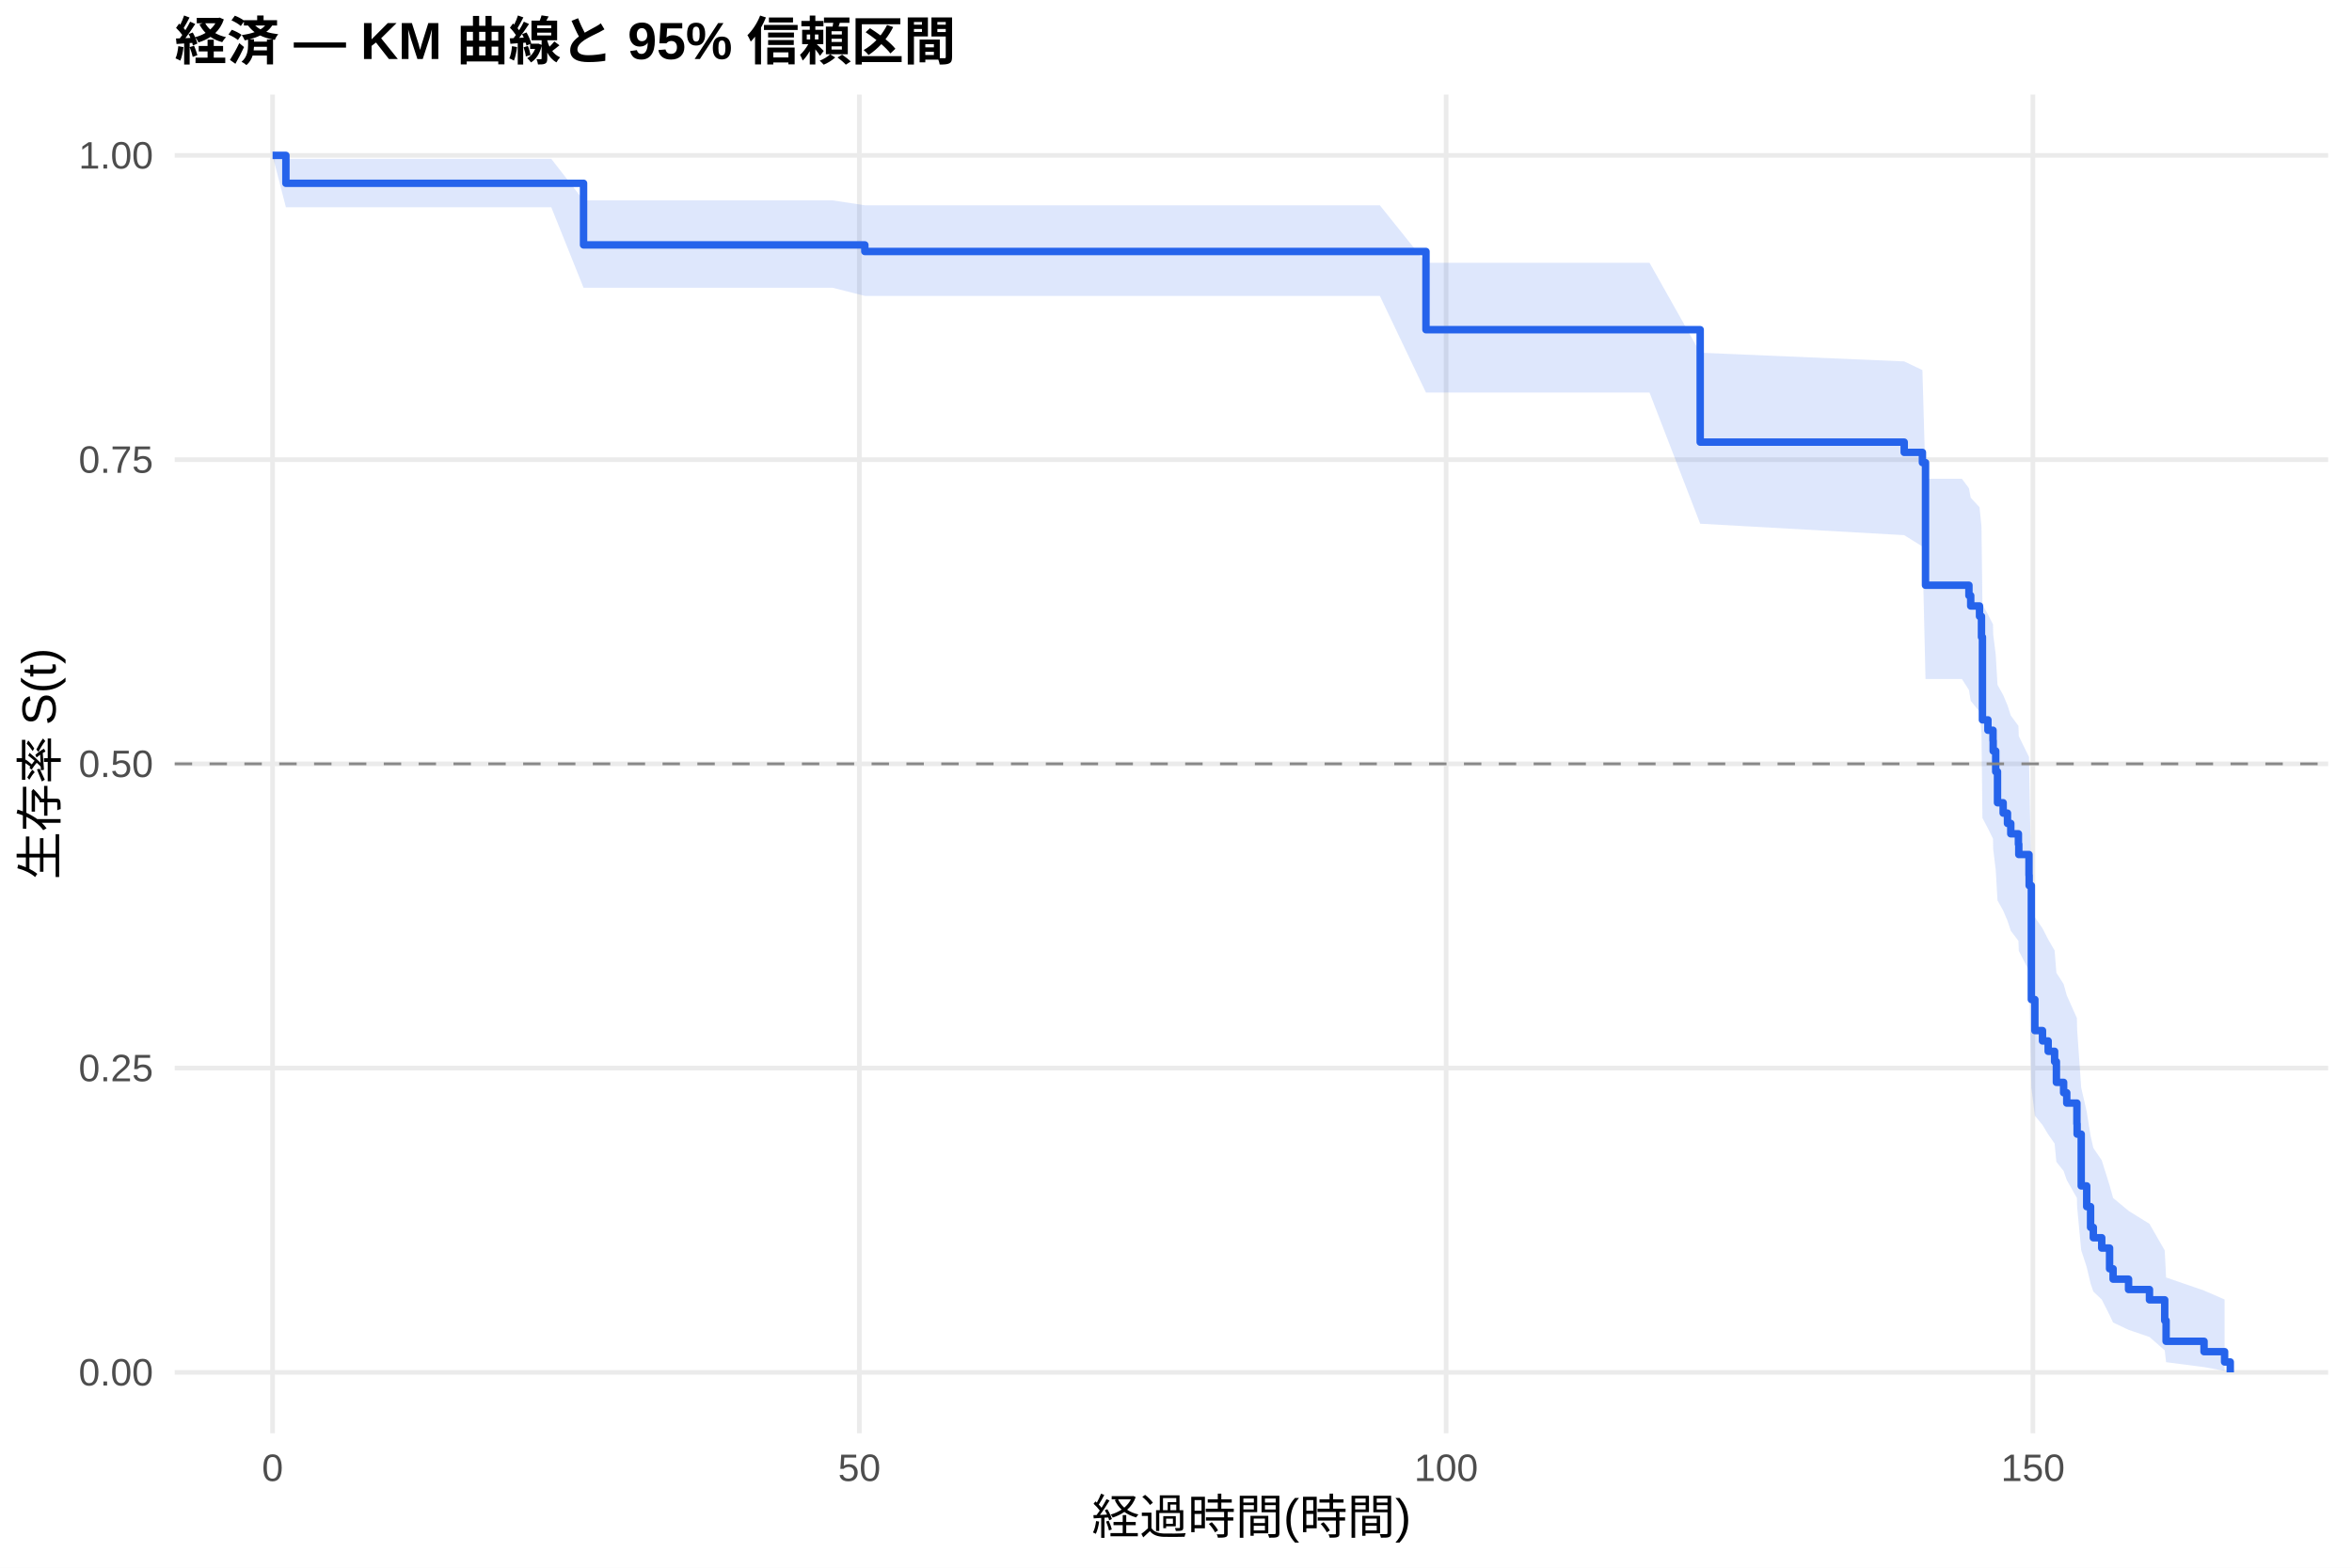
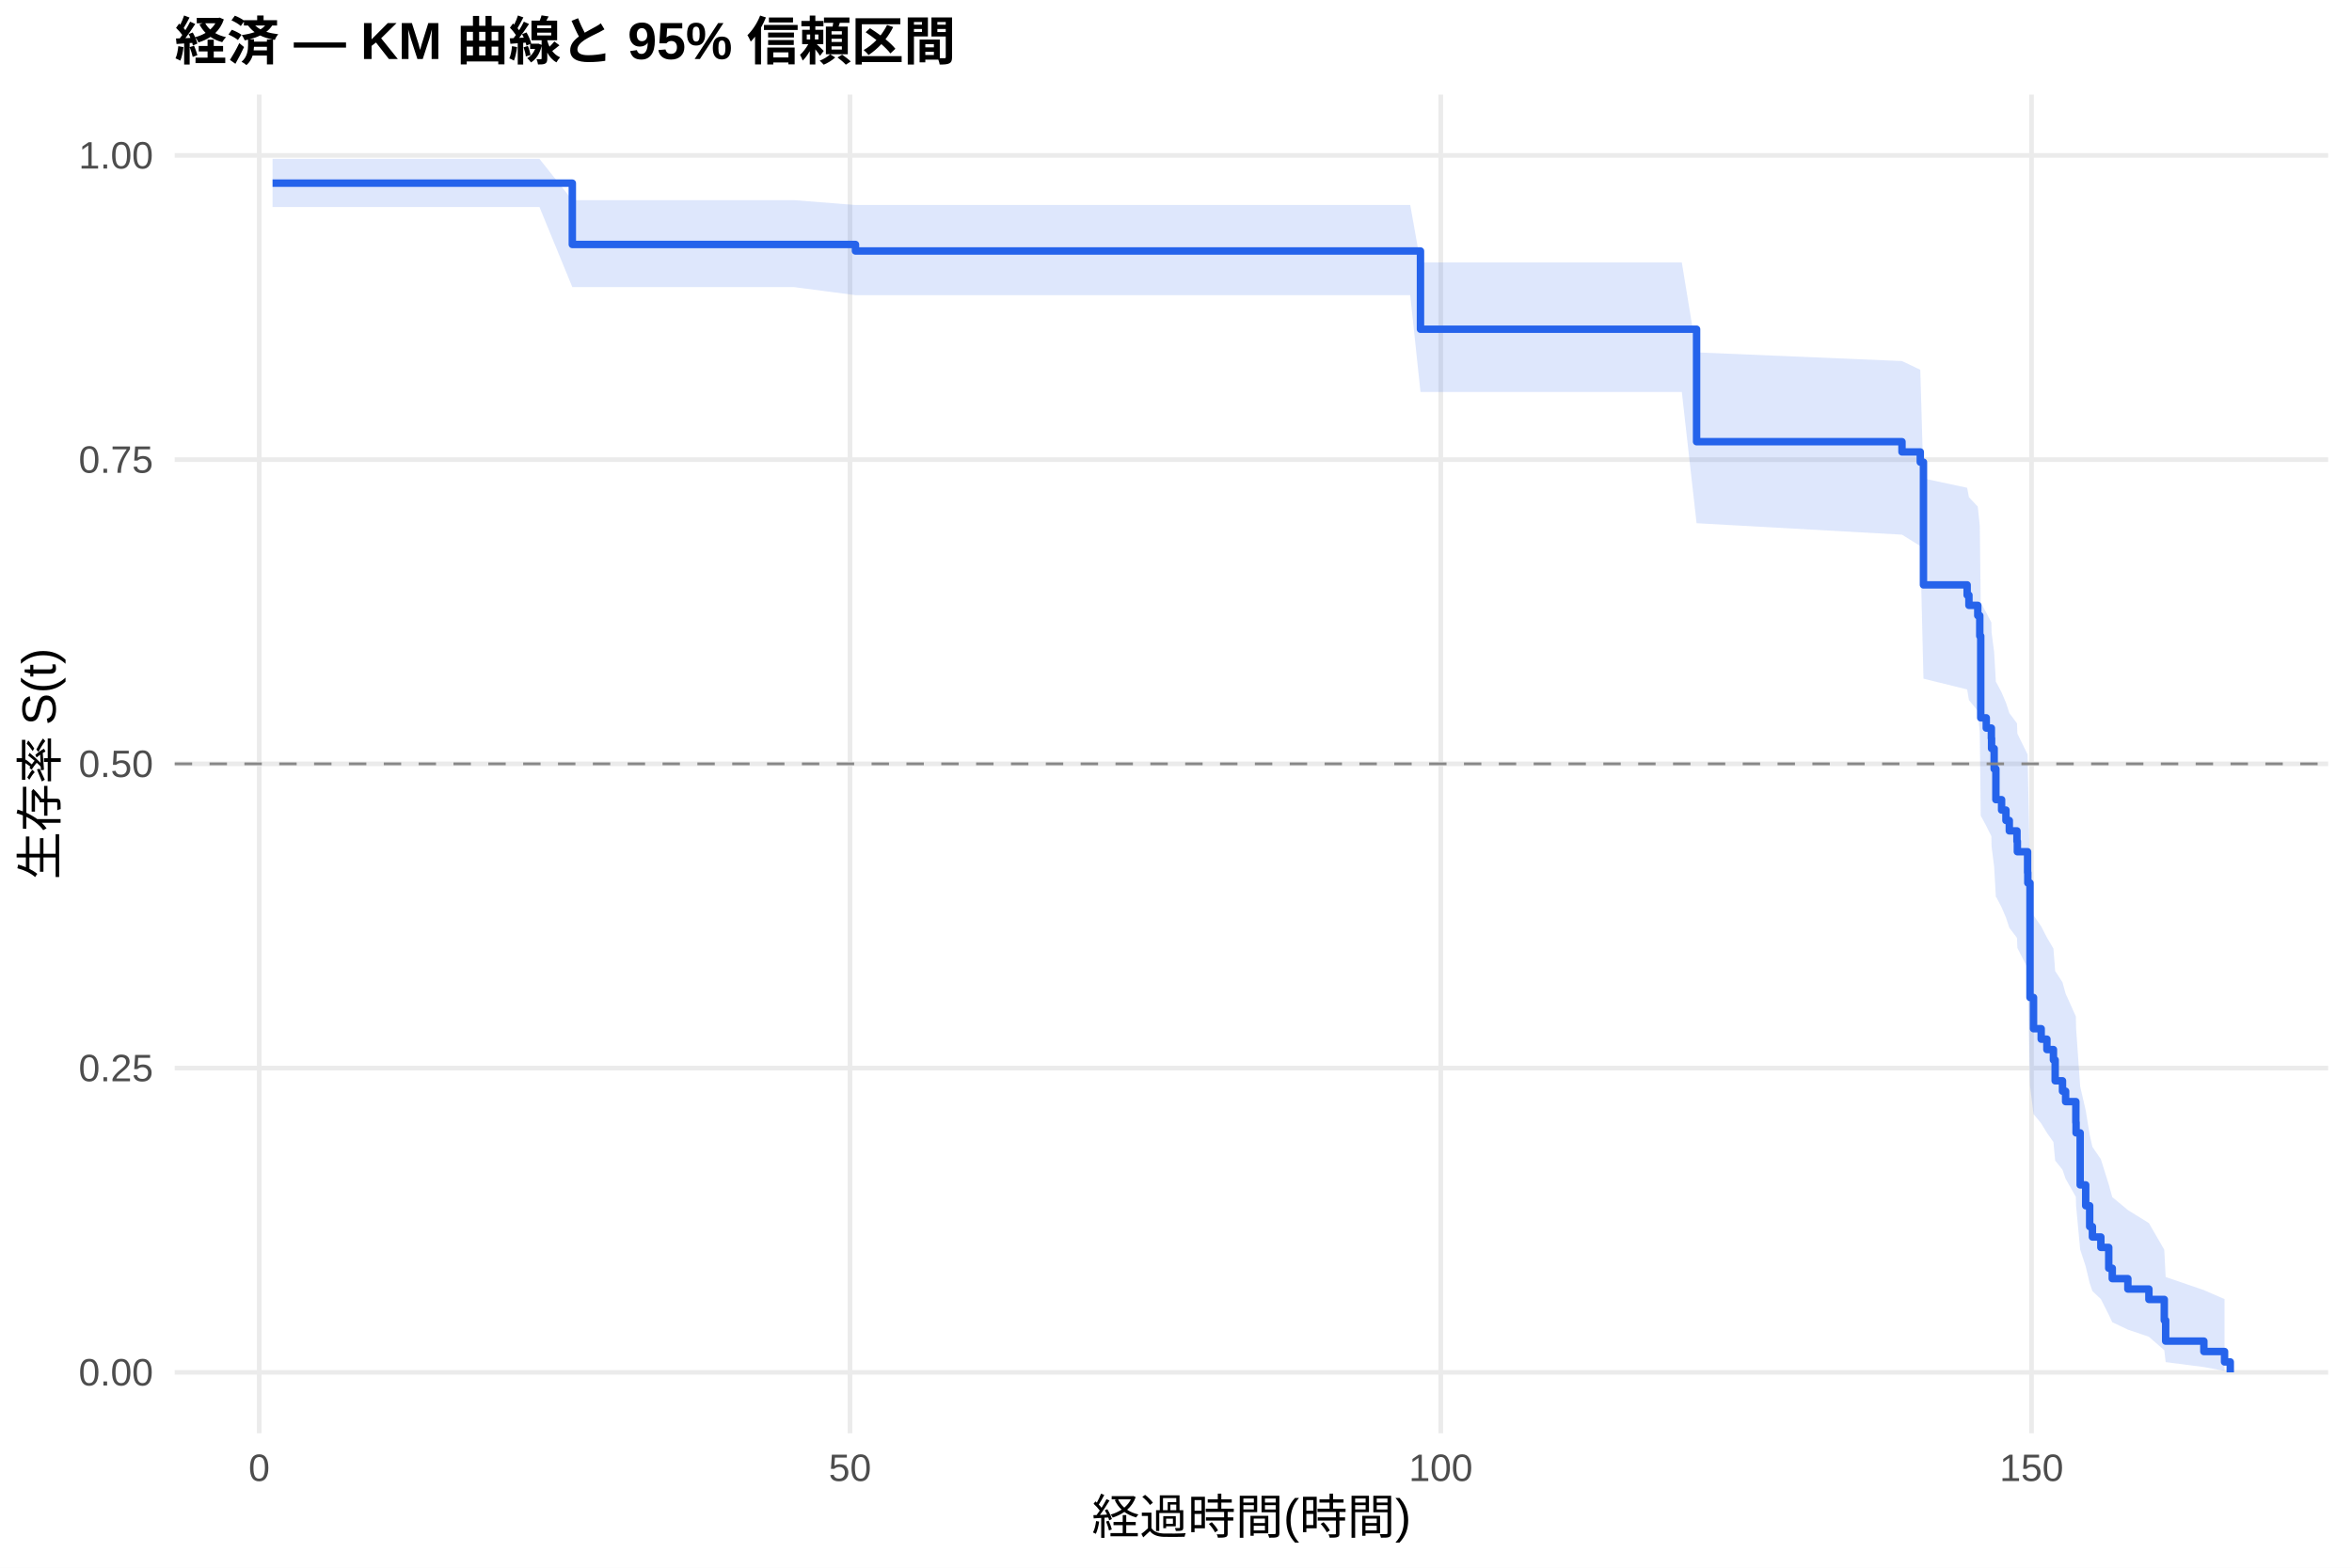
<svg xmlns="http://www.w3.org/2000/svg" width="540.00pt" height="360.00pt" viewBox="0 0 540.00 360.00">
  <g class="svglite">
    <defs>
      <style type="text/css">
    .svglite line, .svglite polyline, .svglite polygon, .svglite path, .svglite rect, .svglite circle {
      fill: none;
      stroke: #000000;
      stroke-linecap: round;
      stroke-linejoin: round;
      stroke-miterlimit: 10.00;
    }
    .svglite text {
      white-space: pre;
    }
    .svglite g.glyphgroup path {
      fill: inherit;
      stroke: none;
    }
  </style>
    </defs>
    <rect width="100%" height="100%" style="stroke: none; fill: #FFFFFF;" />
    <defs>
      <clipPath id="cpMC4wMHw1NDAuMDB8MC4wMHwzNjAuMDA=">
        <rect x="0.00" y="0.00" width="540.00" height="360.00" />
      </clipPath>
    </defs>
    <g clip-path="url(#cpMC4wMHw1NDAuMDB8MC4wMHwzNjAuMDA=)">
      <rect x="0" y="0.00" width="540.00" height="360.00" style="stroke-width: 1.07; stroke: none; fill: #FFFFFF;" />
    </g>
    <defs>
      <clipPath id="cpNDAuMTF8NTM0LjUyfDIxLjcxfDMyOS4xMg==">
        <rect x="40.11" y="21.71" width="494.41" height="307.41" />
      </clipPath>
    </defs>
    <g clip-path="url(#cpNDAuMTF8NTM0LjUyfDIxLjcxfDMyOS4xMg==)">
      <polyline points="40.11,315.14 534.52,315.14 " style="stroke-width: 1.07; stroke: #EBEBEB; stroke-linecap: butt;" />
      <polyline points="40.11,245.28 534.52,245.28 " style="stroke-width: 1.07; stroke: #EBEBEB; stroke-linecap: butt;" />
      <polyline points="40.11,175.41 534.52,175.41 " style="stroke-width: 1.07; stroke: #EBEBEB; stroke-linecap: butt;" />
      <polyline points="40.11,105.55 534.52,105.55 " style="stroke-width: 1.07; stroke: #EBEBEB; stroke-linecap: butt;" />
      <polyline points="40.11,35.68 534.52,35.68 " style="stroke-width: 1.07; stroke: #EBEBEB; stroke-linecap: butt;" />
-       <polyline points="62.58,329.12 62.58,21.71 " style="stroke-width: 1.07; stroke: #EBEBEB; stroke-linecap: butt;" />
-       <polyline points="197.30,329.12 197.30,21.71 " style="stroke-width: 1.07; stroke: #EBEBEB; stroke-linecap: butt;" />
-       <polyline points="332.02,329.12 332.02,21.71 " style="stroke-width: 1.07; stroke: #EBEBEB; stroke-linecap: butt;" />
-       <polyline points="466.74,329.12 466.74,21.71 " style="stroke-width: 1.07; stroke: #EBEBEB; stroke-linecap: butt;" />
-       <polygon points="62.58,35.68 65.64,36.48 73.50,36.48 86.25,36.48 100.21,36.48 118.22,36.48 126.57,36.48 133.98,46.01 137.71,46.01 150.55,46.01 164.97,46.01 176.28,46.01 191.15,46.01 198.56,47.14 202.55,47.14 215.67,47.14 229.54,47.14 247.42,47.14 256.35,47.14 266.14,47.14 279.03,47.14 292.59,47.14 306.56,47.14 316.80,47.14 327.39,60.35 334.04,60.35 356.09,60.35 372.17,60.35 378.72,60.35 390.35,81.00 437.19,82.99 441.37,84.99 442.08,109.95 450.44,109.95 452.05,112.11 452.46,114.29 454.48,116.48 454.93,120.87 455.15,138.81 456.41,141.09 457.58,143.38 457.62,145.67 458.20,150.28 458.61,157.26 459.91,159.60 460.90,161.95 461.66,164.31 463.41,166.68 463.50,169.05 465.84,173.82 465.88,176.21 466.38,203.12 467.19,210.65 468.94,213.17 470.24,215.71 471.72,218.26 472.13,223.39 473.79,225.97 474.51,228.56 476.84,233.79 476.89,236.42 477.83,249.79 479.09,255.26 479.98,260.80 480.61,263.61 482.54,266.44 484.34,272.18 485.15,275.10 488.70,278.05 493.50,281.04 497.00,287.14 497.32,293.36 506.03,296.36 510.75,298.41 510.75,314.80 506.03,313.94 497.32,312.81 497.00,310.09 493.50,307.02 488.70,305.38 485.15,303.70 484.34,301.98 482.54,298.42 480.61,296.59 479.98,294.74 479.09,290.96 477.83,287.10 476.89,277.14 476.84,275.10 474.51,270.98 473.79,268.90 472.13,266.81 471.72,262.60 470.24,260.48 468.94,258.34 467.19,256.20 466.38,249.71 465.88,225.21 465.84,222.93 463.50,218.35 463.41,216.05 461.66,213.74 460.90,211.43 459.91,209.10 458.61,206.77 458.20,199.73 457.62,194.99 457.58,192.61 456.41,190.23 455.15,187.83 454.93,168.37 454.48,163.42 452.46,160.94 452.05,158.44 450.44,155.93 442.08,155.93 441.37,125.50 437.19,122.89 390.35,120.26 378.72,90.15 372.17,90.15 356.09,90.15 334.04,90.15 327.39,90.15 316.80,67.95 306.56,67.95 292.59,67.95 279.03,67.95 266.14,67.95 256.35,67.95 247.42,67.95 229.54,67.95 215.67,67.95 202.55,67.95 198.56,67.95 191.15,66.08 176.28,66.08 164.97,66.08 150.55,66.08 137.71,66.08 133.98,66.08 126.57,47.59 118.22,47.59 100.21,47.59 86.25,47.59 73.50,47.59 65.64,47.59 62.58,35.68 " style="stroke-width: 0.00; stroke: none; stroke-linecap: butt; fill: #2563EB; fill-opacity: 0.15;" />
-       <polyline points="62.58,35.68 65.64,36.48 73.50,36.48 86.25,36.48 100.21,36.48 118.22,36.48 126.57,36.48 133.98,46.01 137.71,46.01 150.55,46.01 164.97,46.01 176.28,46.01 191.15,46.01 198.56,47.14 202.55,47.14 215.67,47.14 229.54,47.14 247.42,47.14 256.35,47.14 266.14,47.14 279.03,47.14 292.59,47.14 306.56,47.14 316.80,47.14 327.39,60.35 334.04,60.35 356.09,60.35 372.17,60.35 378.72,60.35 390.35,81.00 437.19,82.99 441.37,84.99 442.08,109.95 450.44,109.95 452.05,112.11 452.46,114.29 454.48,116.48 454.93,120.87 455.15,138.81 456.41,141.09 457.58,143.38 457.62,145.67 458.20,150.28 458.61,157.26 459.91,159.60 460.90,161.95 461.66,164.31 463.41,166.68 463.50,169.05 465.84,173.82 465.88,176.21 466.38,203.12 467.19,210.65 468.94,213.17 470.24,215.71 471.72,218.26 472.13,223.39 473.79,225.97 474.51,228.56 476.84,233.79 476.89,236.42 477.83,249.79 479.09,255.26 479.98,260.80 480.61,263.61 482.54,266.44 484.34,272.18 485.15,275.10 488.70,278.05 493.50,281.04 497.00,287.14 497.32,293.36 506.03,296.36 510.75,298.41 " style="stroke-width: 1.07; stroke: none; stroke-linecap: butt;" />
-       <polyline points="510.75,314.80 506.03,313.94 497.32,312.81 497.00,310.09 493.50,307.02 488.70,305.38 485.15,303.70 484.34,301.98 482.54,298.42 480.61,296.59 479.98,294.74 479.09,290.96 477.83,287.10 476.89,277.14 476.84,275.10 474.51,270.98 473.79,268.90 472.13,266.81 471.72,262.60 470.24,260.48 468.94,258.34 467.19,256.20 466.38,249.71 465.88,225.21 465.84,222.93 463.50,218.35 463.41,216.05 461.66,213.74 460.90,211.43 459.91,209.10 458.61,206.77 458.20,199.73 457.62,194.99 457.58,192.61 456.41,190.23 455.15,187.83 454.93,168.37 454.48,163.42 452.46,160.94 452.05,158.44 450.44,155.93 442.08,155.93 441.37,125.50 437.19,122.89 390.35,120.26 378.72,90.15 372.17,90.15 356.09,90.15 334.04,90.15 327.39,90.15 316.80,67.95 306.56,67.95 292.59,67.95 279.03,67.95 266.14,67.95 256.35,67.95 247.42,67.95 229.54,67.95 215.67,67.95 202.55,67.95 198.56,67.95 191.15,66.08 176.28,66.08 164.97,66.08 150.55,66.08 137.71,66.08 133.98,66.08 126.57,47.59 118.22,47.59 100.21,47.59 86.25,47.59 73.50,47.59 65.64,47.59 62.58,35.68 " style="stroke-width: 1.07; stroke: none; stroke-linecap: butt;" />
-       <polyline points="62.58,35.68 65.64,35.68 65.64,42.09 73.50,42.09 73.50,42.09 86.25,42.09 86.25,42.09 100.21,42.09 100.21,42.09 118.22,42.09 118.22,42.09 126.57,42.09 126.57,42.09 133.98,42.09 133.98,56.24 137.71,56.24 137.71,56.24 150.55,56.24 150.55,56.24 164.97,56.24 164.97,56.24 176.28,56.24 176.28,56.24 191.15,56.24 191.15,56.24 198.56,56.24 198.56,57.75 202.55,57.75 202.55,57.75 215.67,57.75 215.67,57.75 229.54,57.75 229.54,57.75 247.42,57.75 247.42,57.75 256.35,57.75 256.35,57.75 266.14,57.75 266.14,57.75 279.03,57.75 279.03,57.75 292.59,57.75 292.59,57.75 306.56,57.75 306.56,57.75 316.80,57.75 316.80,57.75 327.39,57.75 327.39,75.71 334.04,75.71 334.04,75.71 356.09,75.71 356.09,75.71 372.17,75.71 372.17,75.71 378.72,75.71 378.72,75.71 390.35,75.71 390.35,101.53 437.19,101.53 437.19,103.88 441.37,103.88 441.37,106.23 442.08,106.23 442.08,134.39 450.44,134.39 450.44,134.39 452.05,134.39 452.05,136.77 452.46,136.77 452.46,139.15 454.48,139.15 454.48,141.53 454.93,141.53 454.93,146.29 455.15,146.29 455.15,165.31 456.41,165.31 456.41,167.69 457.58,167.69 457.58,170.07 457.62,170.07 457.62,172.45 458.20,172.45 458.20,177.20 458.61,177.20 458.61,184.34 459.91,184.34 459.91,186.72 460.90,186.72 460.90,189.09 461.66,189.09 461.66,191.47 463.41,191.47 463.41,193.85 463.50,193.85 463.50,196.23 465.84,196.23 465.84,200.99 465.88,200.99 465.88,203.36 466.38,203.36 466.38,229.53 467.19,229.53 467.19,236.66 468.94,236.66 468.94,239.04 470.24,239.04 470.24,241.42 471.72,241.42 471.72,243.79 472.13,243.79 472.13,248.55 473.79,248.55 473.79,250.93 474.51,250.93 474.51,253.31 476.84,253.31 476.84,258.06 476.89,258.06 476.89,260.44 477.83,260.44 477.83,272.33 479.09,272.33 479.09,277.09 479.98,277.09 479.98,281.85 480.61,281.85 480.61,284.23 482.54,284.23 482.54,286.60 484.34,286.60 484.34,291.36 485.15,291.36 485.15,293.74 488.70,293.74 488.70,296.12 493.50,296.12 493.50,298.49 497.00,298.49 497.00,303.25 497.32,303.25 497.32,308.01 506.03,308.01 506.03,310.39 510.75,310.39 510.75,312.76 512.05,312.76 512.05,315.14 " style="stroke-width: 1.71; stroke: #2563EB; stroke-linecap: butt;" />
+       <polyline points="59.51,329.12 59.51,21.71 " style="stroke-width: 1.07; stroke: #EBEBEB; stroke-linecap: butt;" />
+       <polyline points="195.15,329.12 195.15,21.71 " style="stroke-width: 1.07; stroke: #EBEBEB; stroke-linecap: butt;" />
+       <polyline points="330.79,329.12 330.79,21.71 " style="stroke-width: 1.07; stroke: #EBEBEB; stroke-linecap: butt;" />
+       <polyline points="466.43,329.12 466.43,21.71 " style="stroke-width: 1.07; stroke: #EBEBEB; stroke-linecap: butt;" />
+       <polygon points="62.58,36.48 67.83,36.48 78.81,36.48 91.65,36.48 105.72,36.48 123.85,36.48 131.40,45.96 132.26,45.96 143.47,45.96 156.40,45.96 170.91,45.96 182.31,45.96 196.41,47.08 197.27,47.08 208.76,47.08 221.96,47.08 235.93,47.08 253.93,47.08 262.92,47.08 272.78,47.08 285.76,47.08 299.41,47.08 313.47,47.08 323.78,47.08 326.13,60.27 341.14,60.27 363.34,60.27 379.53,60.27 386.13,60.27 389.52,80.92 436.68,82.91 440.88,84.91 441.61,109.87 451.64,112.01 452.05,114.17 454.08,116.33 454.54,120.69 454.76,138.43 456.03,140.68 457.20,142.94 457.25,145.21 457.84,149.77 458.24,156.67 458.33,156.67 459.55,159.01 460.55,161.36 461.32,163.73 463.08,166.10 463.17,168.47 465.52,173.25 465.57,175.66 466.07,202.64 466.88,210.19 468.64,212.73 469.95,215.27 471.45,217.83 471.85,222.98 473.53,225.57 474.25,228.17 476.60,233.42 476.65,236.06 477.59,249.48 478.86,254.97 479.77,260.54 480.40,263.36 482.34,266.20 484.15,271.97 484.96,274.90 488.54,277.87 493.37,280.87 496.90,286.99 497.22,293.25 505.99,296.26 510.74,298.32 510.74,314.80 505.99,313.93 497.22,312.79 496.90,310.06 493.37,306.97 488.54,305.33 484.96,303.63 484.15,301.90 482.34,298.32 480.40,296.48 479.77,294.62 478.86,290.82 477.59,286.93 476.65,276.90 476.60,274.85 474.25,270.70 473.53,268.61 471.85,266.51 471.45,262.26 469.95,260.12 468.64,257.98 466.88,255.82 466.07,249.28 465.57,224.59 465.52,222.30 463.17,217.68 463.08,215.37 461.32,213.04 460.55,210.70 459.55,208.36 458.33,206.01 458.24,206.01 457.84,199.05 457.25,194.38 457.20,192.03 456.03,189.67 454.76,187.31 454.54,168.11 454.08,163.23 452.05,160.78 451.64,158.32 441.61,155.85 440.88,125.39 436.68,122.78 389.52,120.15 386.13,90.01 379.53,90.01 363.34,90.01 341.14,90.01 326.13,90.01 323.78,67.78 313.47,67.78 299.41,67.78 285.76,67.78 272.78,67.78 262.92,67.78 253.93,67.78 235.93,67.78 221.96,67.78 208.76,67.78 197.27,67.78 196.41,67.78 182.31,65.93 170.91,65.93 156.40,65.93 143.47,65.93 132.26,65.93 131.40,65.93 123.85,47.53 105.72,47.53 91.65,47.53 78.81,47.53 67.83,47.53 62.58,47.53 " style="stroke-width: 0.00; stroke: none; stroke-linecap: butt; fill: #2563EB; fill-opacity: 0.15;" />
+       <polyline points="62.58,36.48 67.83,36.48 78.81,36.48 91.65,36.48 105.72,36.48 123.85,36.48 131.40,45.96 132.26,45.96 143.47,45.96 156.40,45.96 170.91,45.96 182.31,45.96 196.41,47.08 197.27,47.08 208.76,47.08 221.96,47.08 235.93,47.08 253.93,47.08 262.92,47.08 272.78,47.08 285.76,47.08 299.41,47.08 313.47,47.08 323.78,47.08 326.13,60.27 341.14,60.27 363.34,60.27 379.53,60.27 386.13,60.27 389.52,80.92 436.68,82.91 440.88,84.91 441.61,109.87 451.64,112.01 452.05,114.17 454.08,116.33 454.54,120.69 454.76,138.43 456.03,140.68 457.20,142.94 457.25,145.21 457.84,149.77 458.24,156.67 458.33,156.67 459.55,159.01 460.55,161.36 461.32,163.73 463.08,166.10 463.17,168.47 465.52,173.25 465.57,175.66 466.07,202.64 466.88,210.19 468.64,212.73 469.95,215.27 471.45,217.83 471.85,222.98 473.53,225.57 474.25,228.17 476.60,233.42 476.65,236.06 477.59,249.48 478.86,254.97 479.77,260.54 480.40,263.36 482.34,266.20 484.15,271.97 484.96,274.90 488.54,277.87 493.37,280.87 496.90,286.99 497.22,293.25 505.99,296.26 510.74,298.32 " style="stroke-width: 1.07; stroke: none; stroke-linecap: butt;" />
+       <polyline points="510.74,314.80 505.99,313.93 497.22,312.79 496.90,310.06 493.37,306.97 488.54,305.33 484.96,303.63 484.15,301.90 482.34,298.32 480.40,296.48 479.77,294.62 478.86,290.82 477.59,286.93 476.65,276.90 476.60,274.85 474.25,270.70 473.53,268.61 471.85,266.51 471.45,262.26 469.95,260.12 468.64,257.98 466.88,255.82 466.07,249.28 465.57,224.59 465.52,222.30 463.17,217.68 463.08,215.37 461.32,213.04 460.55,210.70 459.55,208.36 458.33,206.01 458.24,206.01 457.84,199.05 457.25,194.38 457.20,192.03 456.03,189.67 454.76,187.31 454.54,168.11 454.08,163.23 452.05,160.78 451.64,158.32 441.61,155.85 440.88,125.39 436.68,122.78 389.52,120.15 386.13,90.01 379.53,90.01 363.34,90.01 341.14,90.01 326.13,90.01 323.78,67.78 313.47,67.78 299.41,67.78 285.76,67.78 272.78,67.78 262.92,67.78 253.93,67.78 235.93,67.78 221.96,67.78 208.76,67.78 197.27,67.78 196.41,67.78 182.31,65.93 170.91,65.93 156.40,65.93 143.47,65.93 132.26,65.93 131.40,65.93 123.85,47.53 105.72,47.53 91.65,47.53 78.81,47.53 67.83,47.53 62.58,47.53 " style="stroke-width: 1.07; stroke: none; stroke-linecap: butt;" />
+       <polyline points="62.58,42.06 67.83,42.06 67.83,42.06 78.81,42.06 78.81,42.06 91.65,42.06 91.65,42.06 105.72,42.06 105.72,42.06 123.85,42.06 123.85,42.06 131.40,42.06 131.40,56.14 132.26,56.14 132.26,56.14 143.47,56.14 143.47,56.14 156.40,56.14 156.40,56.14 170.91,56.14 170.91,56.14 182.31,56.14 182.31,56.14 196.41,56.14 196.41,57.64 197.27,57.64 197.27,57.64 208.76,57.64 208.76,57.64 221.96,57.64 221.96,57.64 235.93,57.64 235.93,57.64 253.93,57.64 253.93,57.64 262.92,57.64 262.92,57.64 272.78,57.64 272.78,57.64 285.76,57.64 285.76,57.64 299.41,57.64 299.41,57.64 313.47,57.64 313.47,57.64 323.78,57.64 323.78,57.64 326.13,57.64 326.13,75.60 341.14,75.60 341.14,75.60 363.34,75.60 363.34,75.60 379.53,75.60 379.53,75.60 386.13,75.60 386.13,75.60 389.52,75.60 389.52,101.43 436.68,101.43 436.68,103.78 440.88,103.78 440.88,106.13 441.61,106.13 441.61,134.31 451.64,134.31 451.64,136.66 452.05,136.66 452.05,139.01 454.08,139.01 454.08,141.36 454.54,141.36 454.54,146.05 454.76,146.05 454.76,164.84 456.03,164.84 456.03,167.19 457.20,167.19 457.20,169.54 457.25,169.54 457.25,171.89 457.84,171.89 457.84,176.58 458.24,176.58 458.24,183.63 458.33,183.63 458.33,183.63 459.55,183.63 459.55,186.02 460.55,186.02 460.55,188.41 461.32,188.41 461.32,190.80 463.08,190.80 463.08,193.19 463.17,193.19 463.17,195.59 465.52,195.59 465.52,200.37 465.57,200.37 465.57,202.76 466.07,202.76 466.07,229.06 466.88,229.06 466.88,236.23 468.64,236.23 468.64,238.63 469.95,238.63 469.95,241.02 471.45,241.02 471.45,243.41 471.85,243.41 471.85,248.19 473.53,248.19 473.53,250.58 474.25,250.58 474.25,252.97 476.60,252.97 476.60,257.76 476.65,257.76 476.65,260.15 477.59,260.15 477.59,272.10 478.86,272.10 478.86,276.88 479.77,276.88 479.77,281.67 480.40,281.67 480.40,284.06 482.34,284.06 482.34,286.45 484.15,286.45 484.15,291.23 484.96,291.23 484.96,293.62 488.54,293.62 488.54,296.01 493.37,296.01 493.37,298.40 496.90,298.40 496.90,303.19 497.22,303.19 497.22,307.97 505.99,307.97 505.99,310.36 510.74,310.36 510.74,312.75 512.05,312.75 512.05,315.14 " style="stroke-width: 1.71; stroke: #2563EB; stroke-linecap: butt;" />
      <line x1="40.11" y1="175.41" x2="534.52" y2="175.41" style="stroke-width: 0.64; stroke: #888888; stroke-dasharray: 4.00,4.00; stroke-linecap: butt;" />
    </g>
    <g clip-path="url(#cpMC4wMHw1NDAuMDB8MC4wMHwzNjAuMDA=)">
      <text x="35.18" y="318.17" text-anchor="end" style="font-size: 8.80px;fill: #4D4D4D; font-family: &quot;Liberation Sans&quot;;" textLength="17.11px" lengthAdjust="spacingAndGlyphs">0.00</text>
      <text x="35.18" y="248.30" text-anchor="end" style="font-size: 8.80px;fill: #4D4D4D; font-family: &quot;Liberation Sans&quot;;" textLength="17.11px" lengthAdjust="spacingAndGlyphs">0.25</text>
      <text x="35.18" y="178.44" text-anchor="end" style="font-size: 8.80px;fill: #4D4D4D; font-family: &quot;Liberation Sans&quot;;" textLength="17.11px" lengthAdjust="spacingAndGlyphs">0.50</text>
      <text x="35.18" y="108.57" text-anchor="end" style="font-size: 8.80px;fill: #4D4D4D; font-family: &quot;Liberation Sans&quot;;" textLength="17.11px" lengthAdjust="spacingAndGlyphs">0.75</text>
      <text x="35.18" y="38.71" text-anchor="end" style="font-size: 8.80px;fill: #4D4D4D; font-family: &quot;Liberation Sans&quot;;" textLength="17.11px" lengthAdjust="spacingAndGlyphs">1.00</text>
-       <text x="62.58" y="340.10" text-anchor="middle" style="font-size: 8.80px;fill: #4D4D4D; font-family: &quot;Liberation Sans&quot;;" textLength="4.89px" lengthAdjust="spacingAndGlyphs">0</text>
-       <text x="197.30" y="340.10" text-anchor="middle" style="font-size: 8.80px;fill: #4D4D4D; font-family: &quot;Liberation Sans&quot;;" textLength="9.78px" lengthAdjust="spacingAndGlyphs">50</text>
-       <text x="332.02" y="340.10" text-anchor="middle" style="font-size: 8.80px;fill: #4D4D4D; font-family: &quot;Liberation Sans&quot;;" textLength="14.67px" lengthAdjust="spacingAndGlyphs">100</text>
-       <text x="466.74" y="340.10" text-anchor="middle" style="font-size: 8.80px;fill: #4D4D4D; font-family: &quot;Liberation Sans&quot;;" textLength="14.67px" lengthAdjust="spacingAndGlyphs">150</text>
+       <text x="59.51" y="340.10" text-anchor="middle" style="font-size: 8.80px;fill: #4D4D4D; font-family: &quot;Liberation Sans&quot;;" textLength="4.89px" lengthAdjust="spacingAndGlyphs">0</text>
+       <text x="195.15" y="340.10" text-anchor="middle" style="font-size: 8.80px;fill: #4D4D4D; font-family: &quot;Liberation Sans&quot;;" textLength="9.78px" lengthAdjust="spacingAndGlyphs">50</text>
+       <text x="330.79" y="340.10" text-anchor="middle" style="font-size: 8.80px;fill: #4D4D4D; font-family: &quot;Liberation Sans&quot;;" textLength="14.67px" lengthAdjust="spacingAndGlyphs">100</text>
+       <text x="466.43" y="340.10" text-anchor="middle" style="font-size: 8.80px;fill: #4D4D4D; font-family: &quot;Liberation Sans&quot;;" textLength="14.67px" lengthAdjust="spacingAndGlyphs">150</text>
      <text x="287.32" y="352.24" text-anchor="middle" style="font-size: 11.00px; font-family: &quot;Liberation Sans&quot;;" textLength="73.31px" lengthAdjust="spacingAndGlyphs">経過時間(時間)</text>
      <text transform="translate(13.05,175.41) rotate(-90)" text-anchor="middle" style="font-size: 11.00px; font-family: &quot;Liberation Sans&quot;;" textLength="53.78px" lengthAdjust="spacingAndGlyphs">生存率 S(t)</text>
      <text x="40.11" y="13.74" style="font-size: 12.00px; font-weight: bold; font-family: &quot;Liberation Sans&quot;;" textLength="179.33px" lengthAdjust="spacingAndGlyphs">経済 — KM 曲線と 95% 信頼区間</text>
    </g>
  </g>
</svg>
